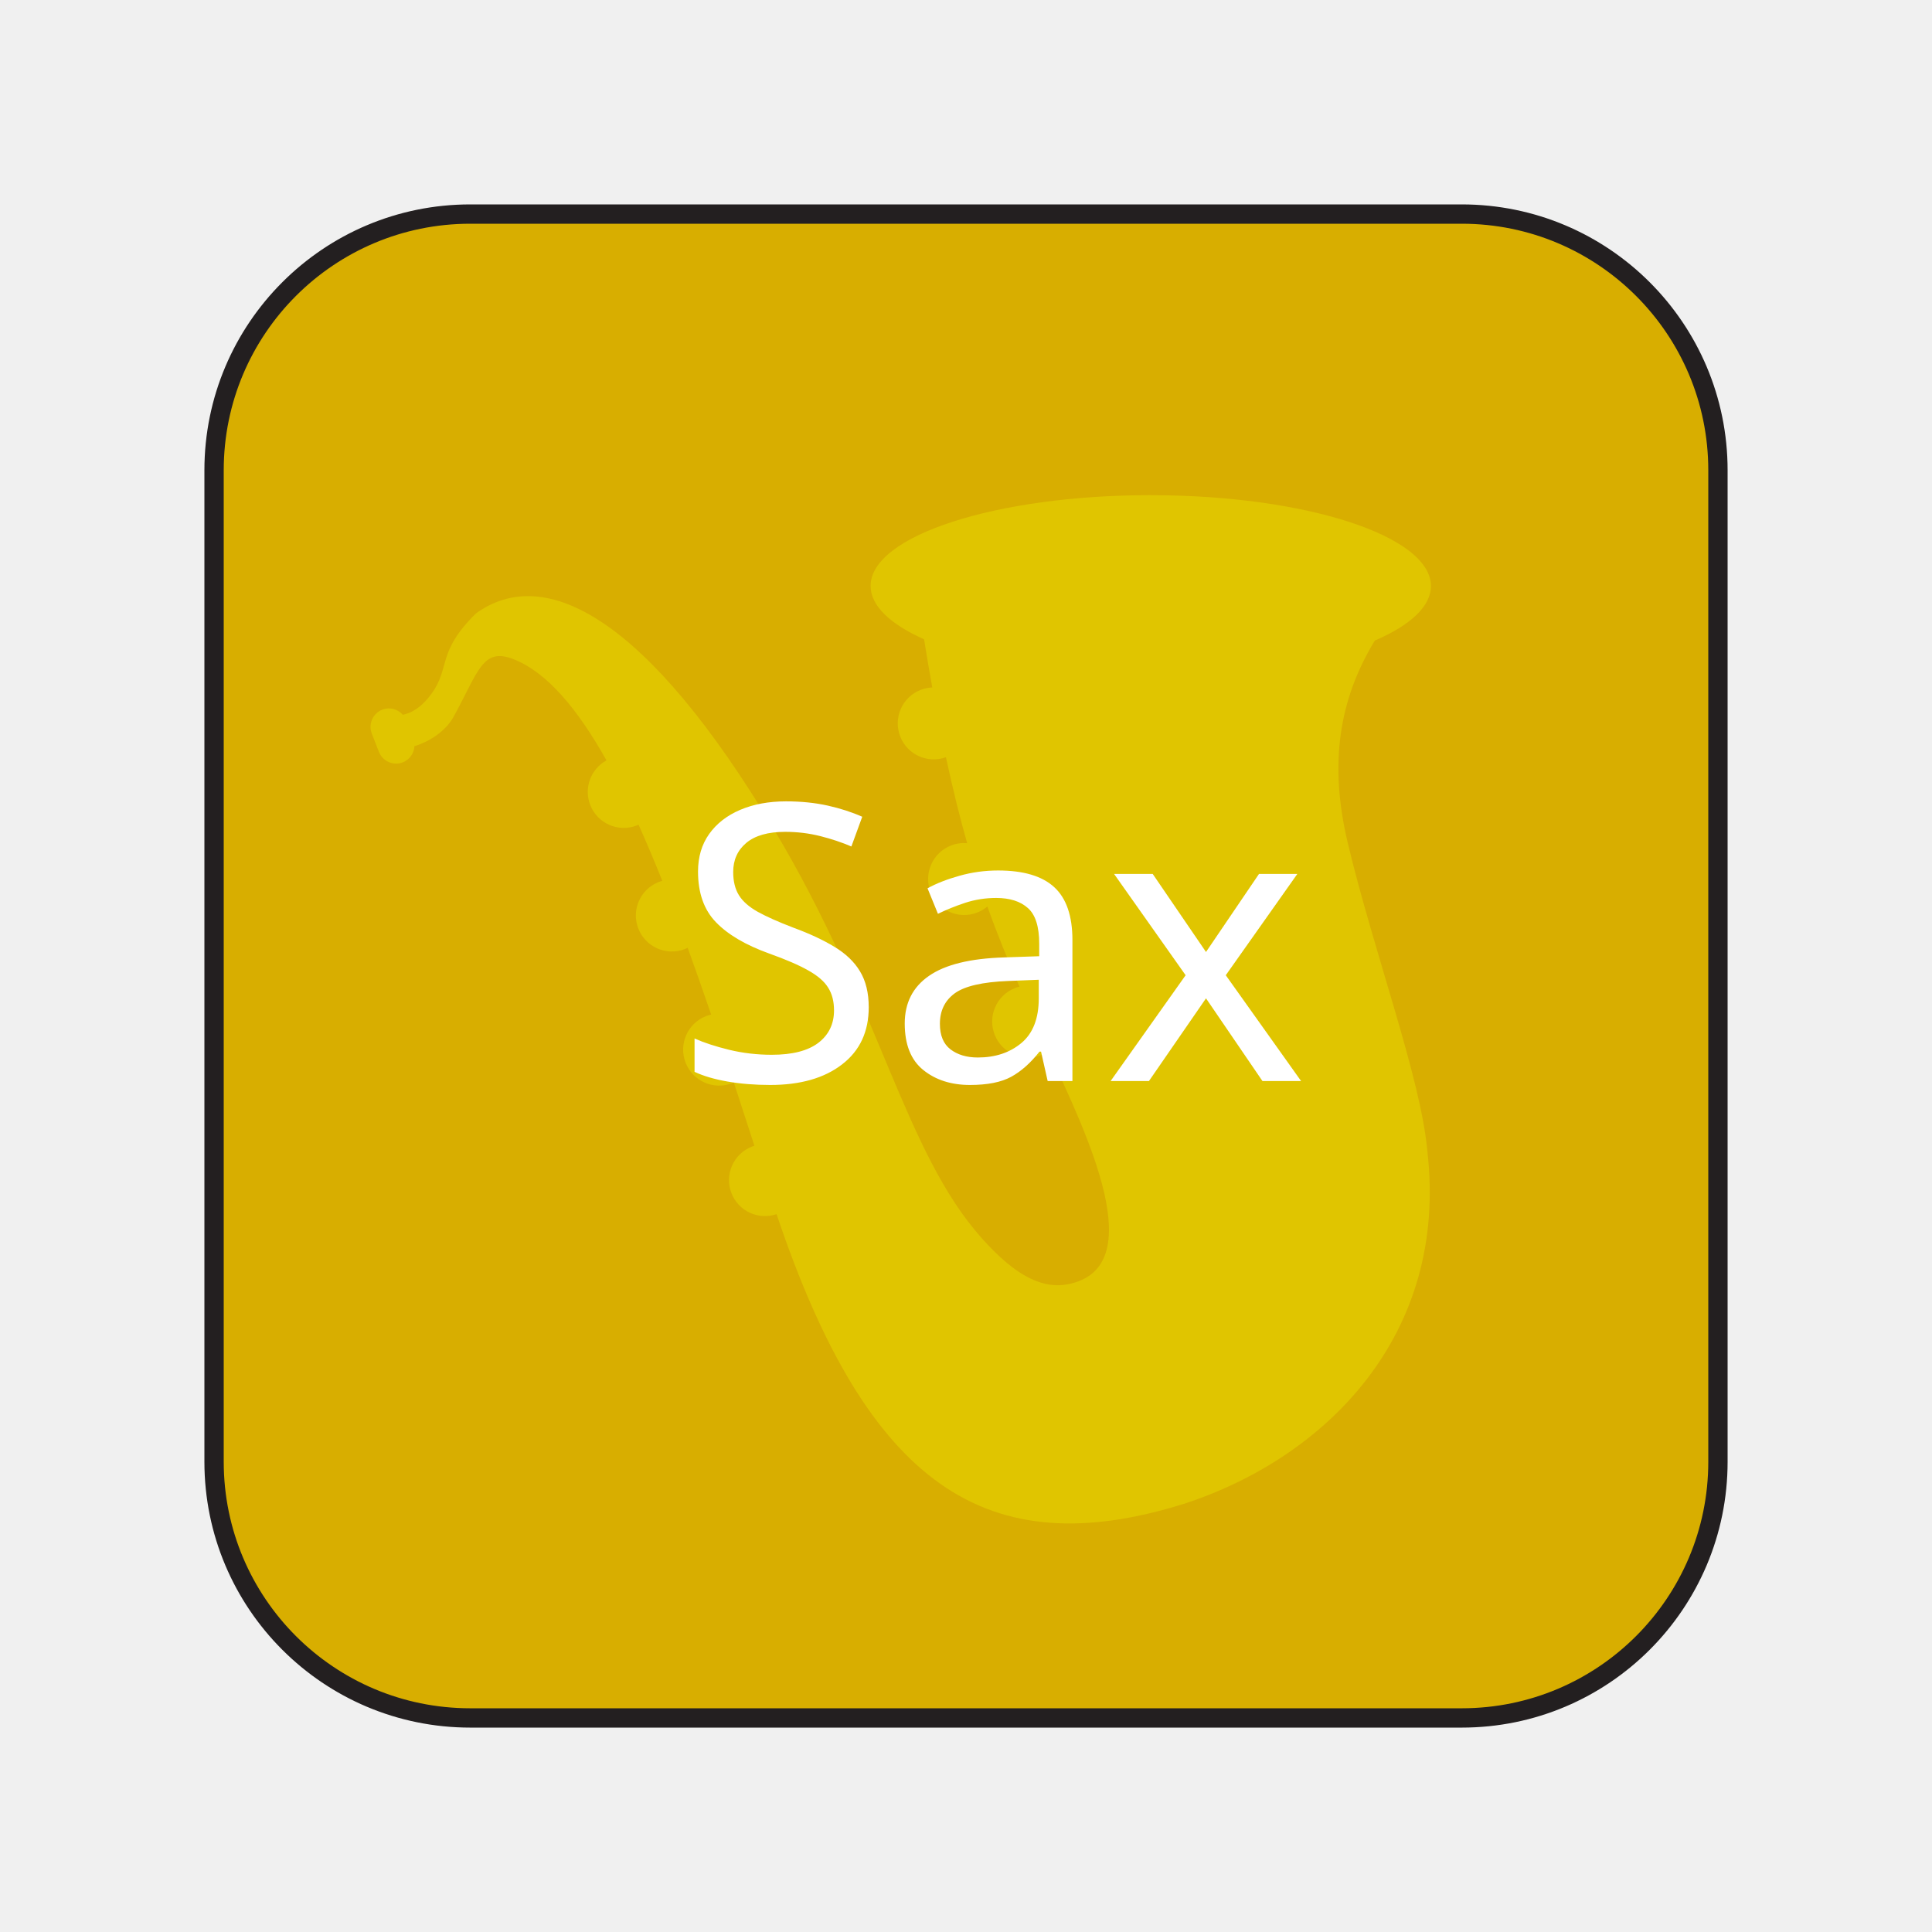
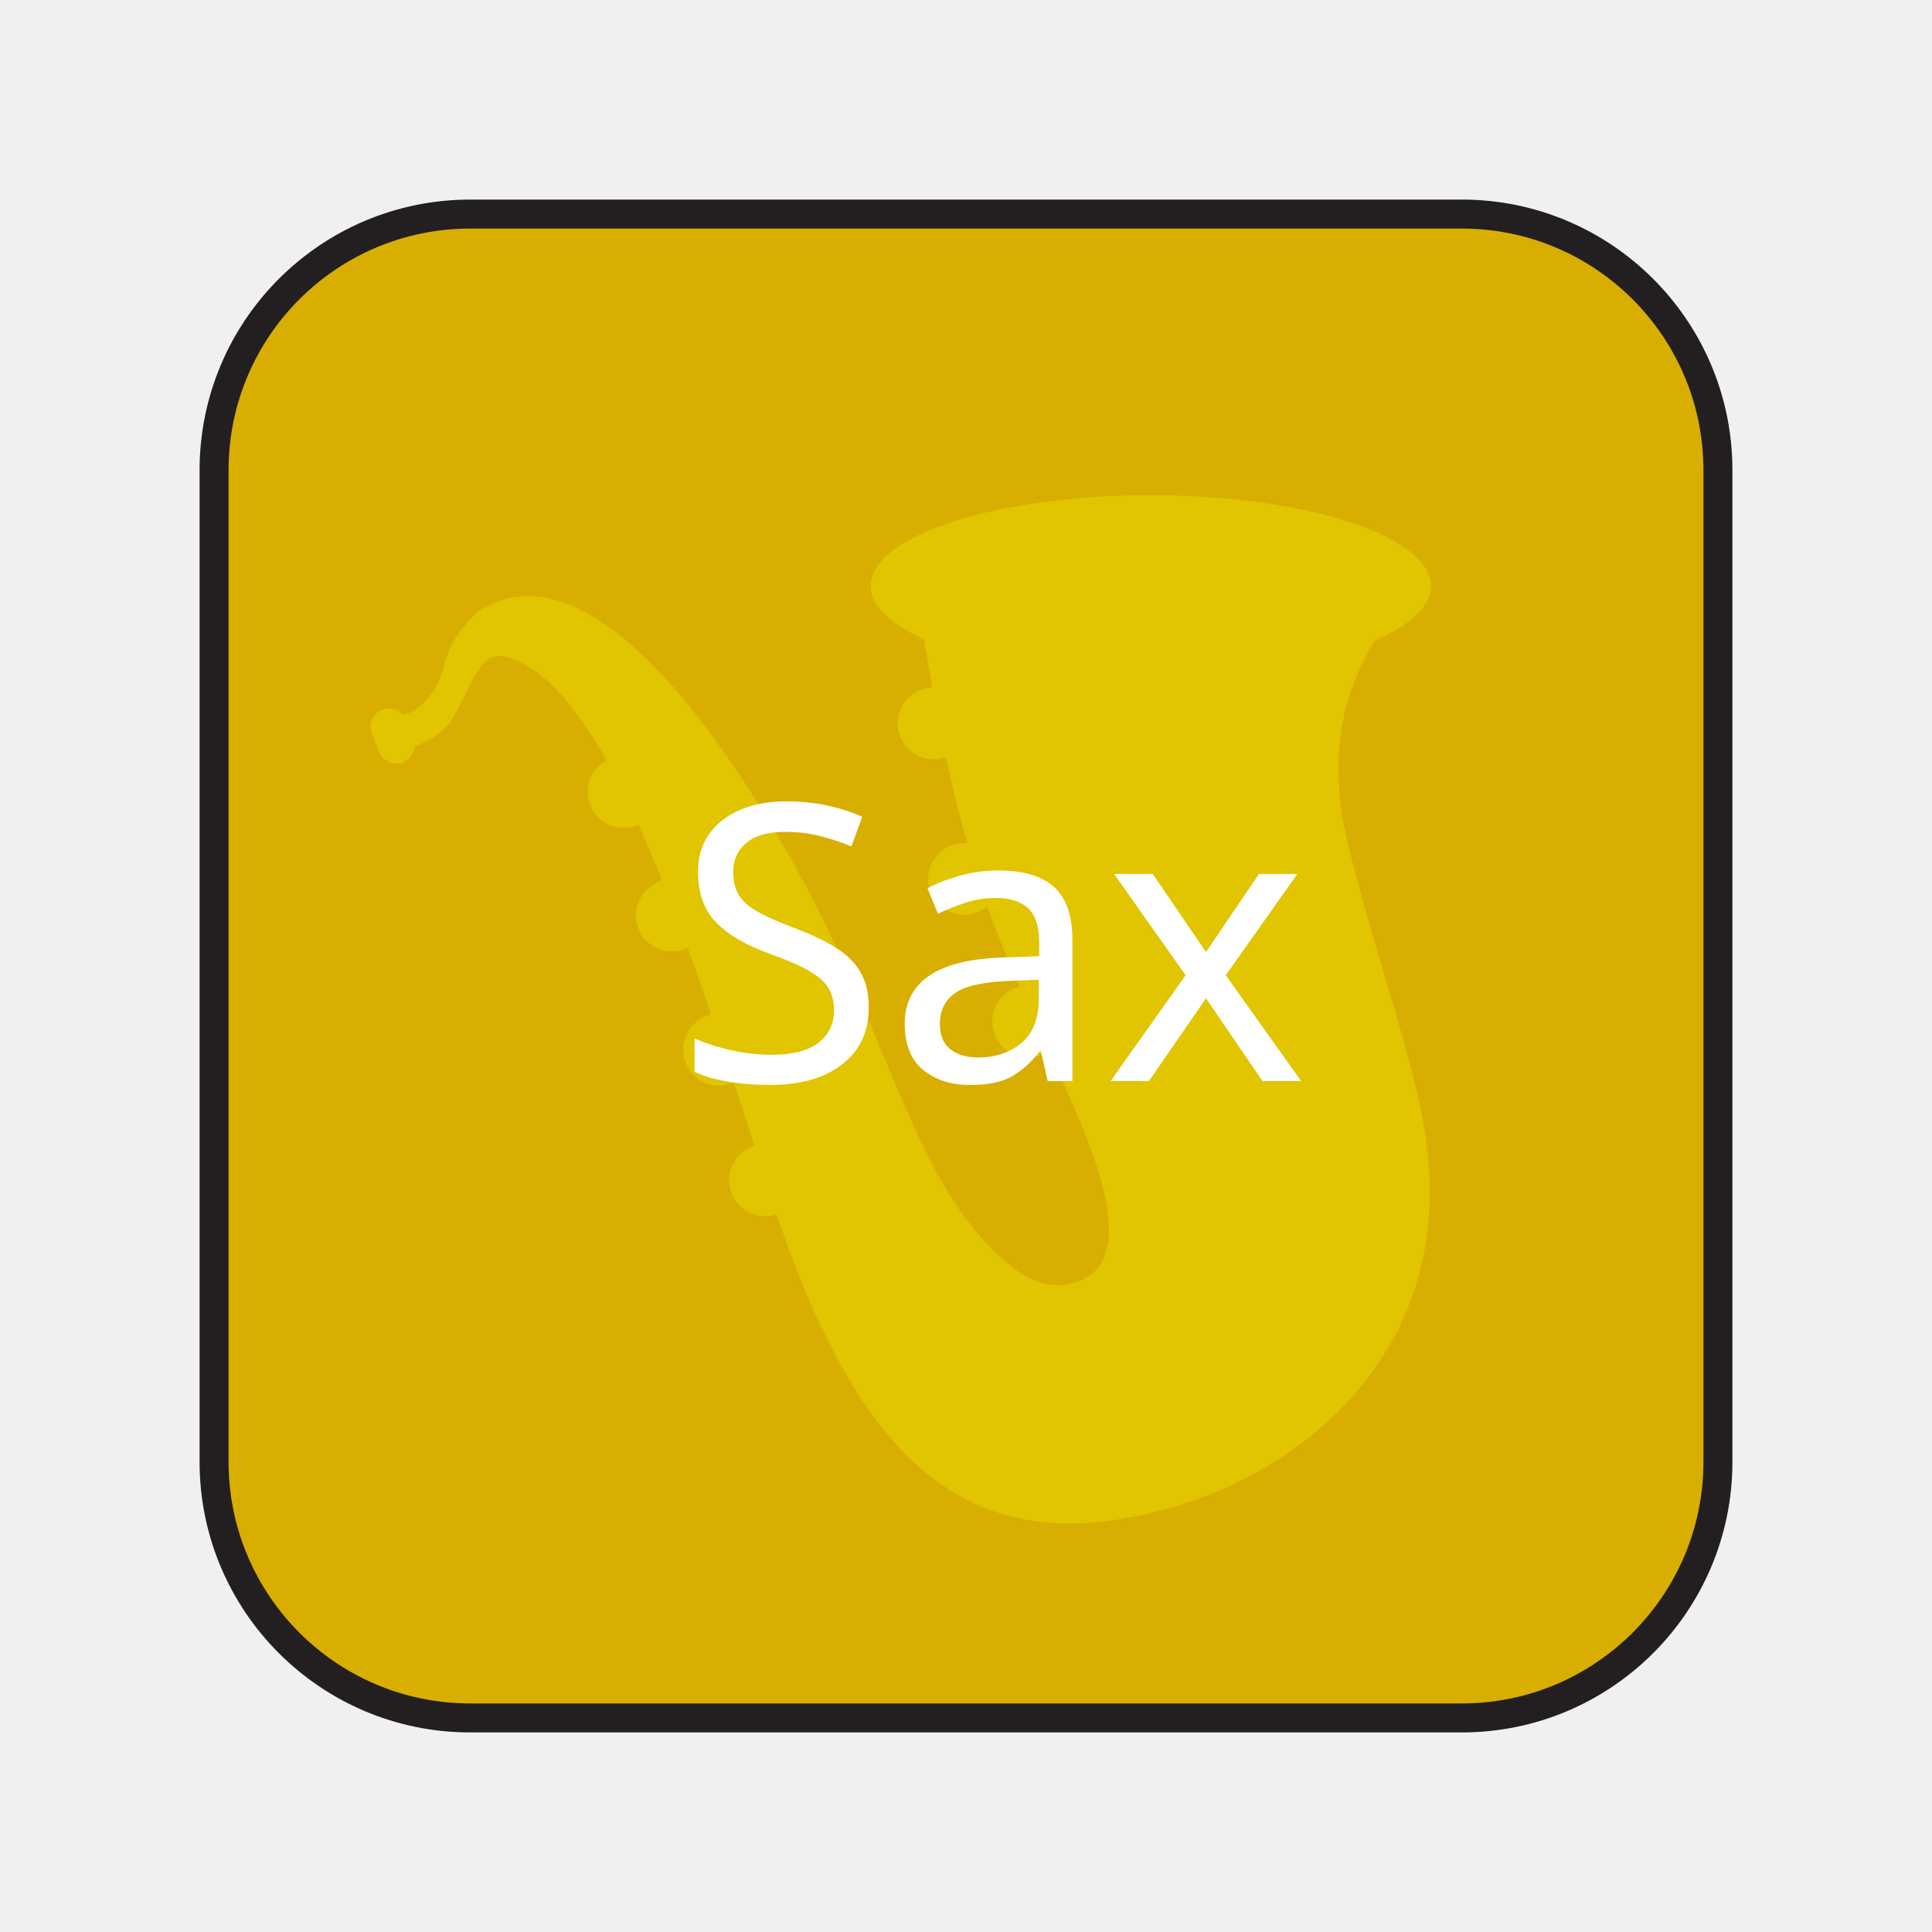
<svg xmlns="http://www.w3.org/2000/svg" id="sax_button" viewBox="0 0 200 200">
  <defs>
-     <style>.cls-1{fill:#d8ae00;stroke:#231f20;stroke-miterlimit:10;stroke-width:2px;}.cls-2{fill:#e0c500;stroke-width:0px;}.cls-3{fill:#fff;font-family:TrebuchetMS, 'Trebuchet MS';font-size:40px;}</style>
+     <style>.cls-1{fill:#d8ae00;stroke:#231f20;stroke-miterlimit:10;stroke-width:3px;}.cls-2{fill:#e0c500;stroke-width:0px;}.cls-3{fill:#fff;font-family:TrebuchetMS, 'Trebuchet MS';font-size:40px;}</style>
  </defs>
  <rect class="cls-1" x="22.16" y="22.16" width="155.681" height="155.681" rx="26.521" ry="26.521" />
  <path class="cls-2" d="m72.187,43.33l.003.007c.054-.024.107-.05.163-.071l-.165.064Z" />
  <path class="cls-2" d="m119.13,51.259c-16.018-.003-29.004,4.203-29.005,9.396-0,2.064,2.056,3.971,5.533,5.523.283,1.753.566,3.406.849,4.988-.4.017-.803.095-1.197.248-1.917.746-2.867,2.905-2.121,4.823.735,1.888,2.839,2.834,4.734,2.15.72,3.343,1.45,6.269,2.198,8.9-.55-.047-1.118.023-1.667.237-1.918.746-2.867,2.905-2.121,4.823s2.905,2.867,4.823,2.121c.396-.154.748-.371,1.056-.632,1.058,2.971,2.16,5.634,3.327,8.301-.153.038-.305.082-.455.141-1.917.746-2.867,2.905-2.121,4.823s2.905,2.867,4.823,2.121c.272-.106.522-.243.753-.401,3.981,8.598,10.777,22.53,1.918,24.141-1.23.224-2.428.003-3.591-.521l.16-.062c-.055.021-.112.038-.168.057l.001.002c-1.831-.827-3.572-2.409-5.2-4.229-8.085-9.037-10.563-23.968-21.493-42.272-13.195-22.099-23.773-27.584-30.904-22.43-4.124,4.079-2.582,5.605-4.642,8.373-1.08,1.452-2.111,1.953-2.923,2.114-.514-.588-1.358-.829-2.125-.531-.977.38-1.466,1.491-1.086,2.469l.74,1.901c.38.977,1.491,1.466,2.469,1.086.718-.279,1.168-.953,1.208-1.678,1.348-.387,3.17-1.435,4.05-3.033,2.594-4.715,2.984-7.253,6.25-5.953,3.409,1.356,6.562,5.08,9.58,10.459-1.619.884-2.371,2.851-1.684,4.616.746,1.917,2.905,2.867,4.823,2.121.062-.024.12-.054.18-.081.825,1.832,1.643,3.775,2.457,5.812-.121.033-.241.073-.36.119-1.918.746-2.867,2.905-2.121,4.823s2.905,2.867,4.823,2.121c.099-.039.195-.083.289-.129.81,2.232,1.618,4.542,2.427,6.914-.175.04-.35.089-.523.156-1.918.746-2.867,2.905-2.121,4.823s2.905,2.867,4.823,2.121c.058-.023.112-.05.168-.075.707,2.153,1.418,4.342,2.132,6.555-.085.026-.17.052-.254.084-1.917.746-2.867,2.905-2.121,4.823.726,1.867,2.791,2.811,4.669,2.172,9.467,28.173,21.784,36.333,42.143,29.995,14.788-4.802,27.408-17.533,25.232-36.468-.654-7.55-5.517-20.531-8.241-31.941-1.957-8.201-.922-14.844,2.797-20.963,3.646-1.571,5.808-3.525,5.809-5.643.001-5.193-12.983-9.405-29.001-9.408Z" />
  <text class="cls-3" transform="translate(69.85315 111.909)">
    <tspan x="0" y="0">Sax</tspan>
  </text>
</svg>
